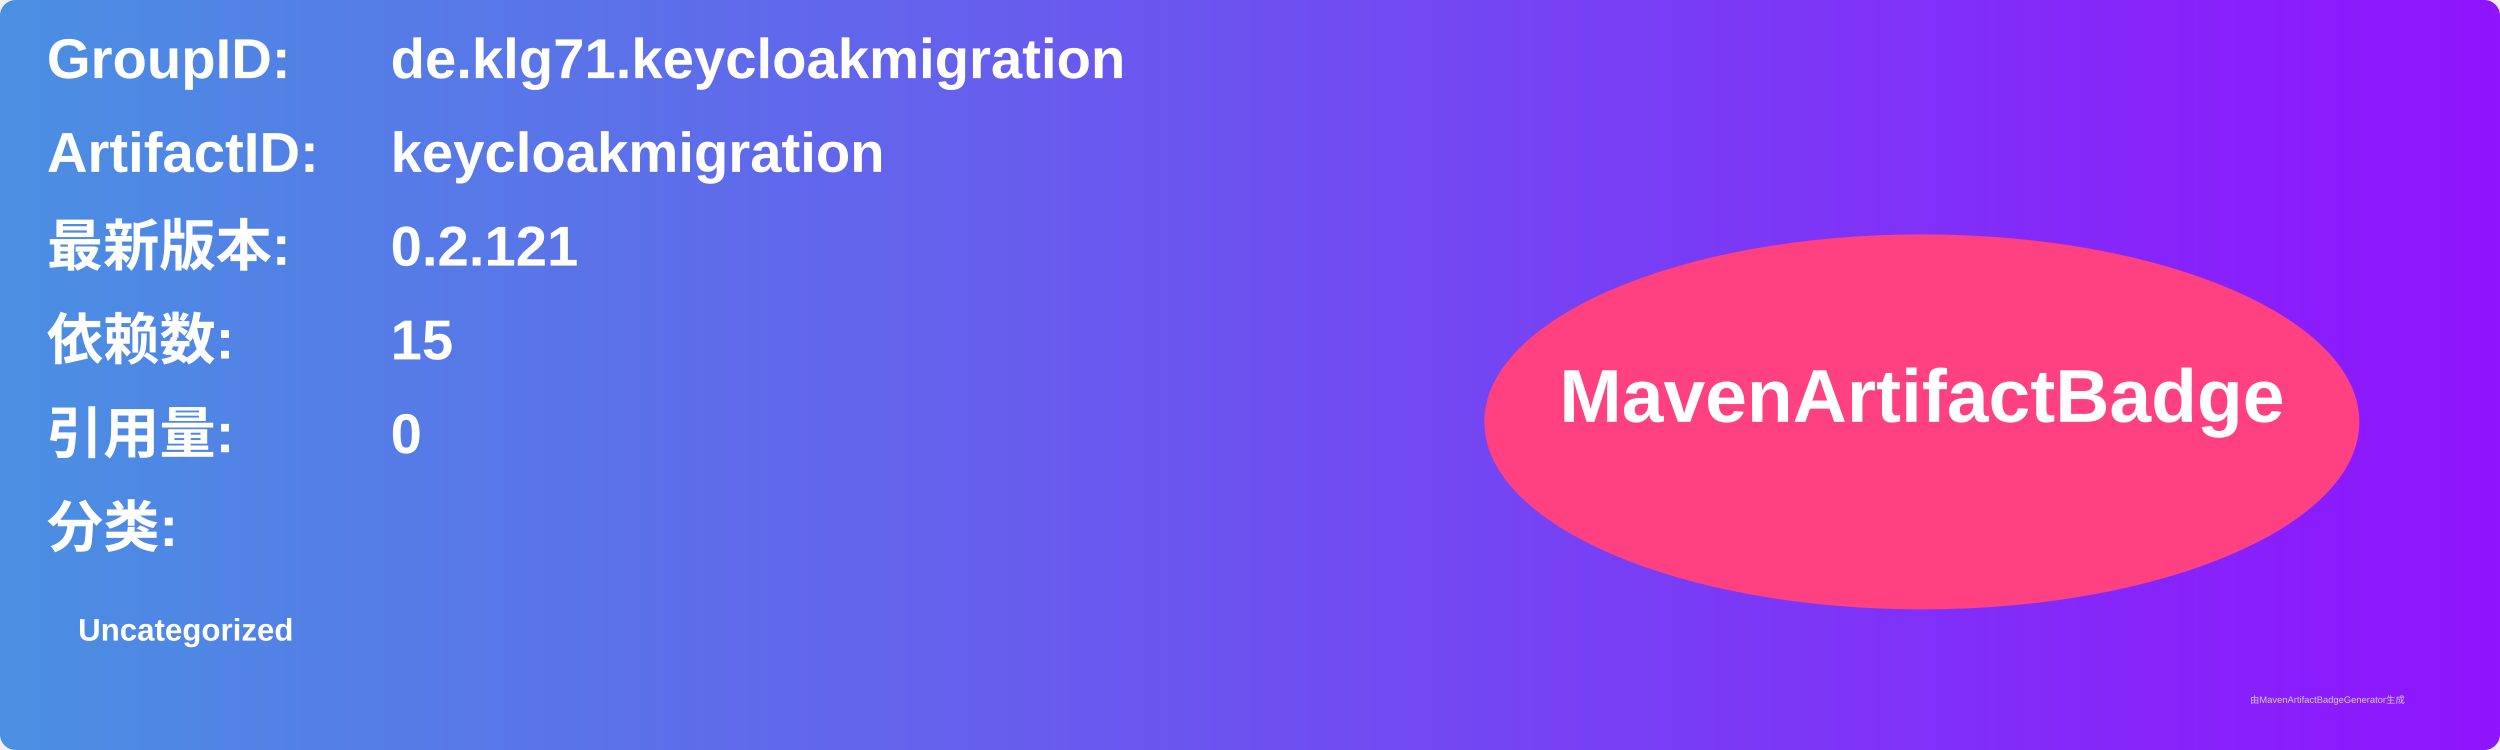
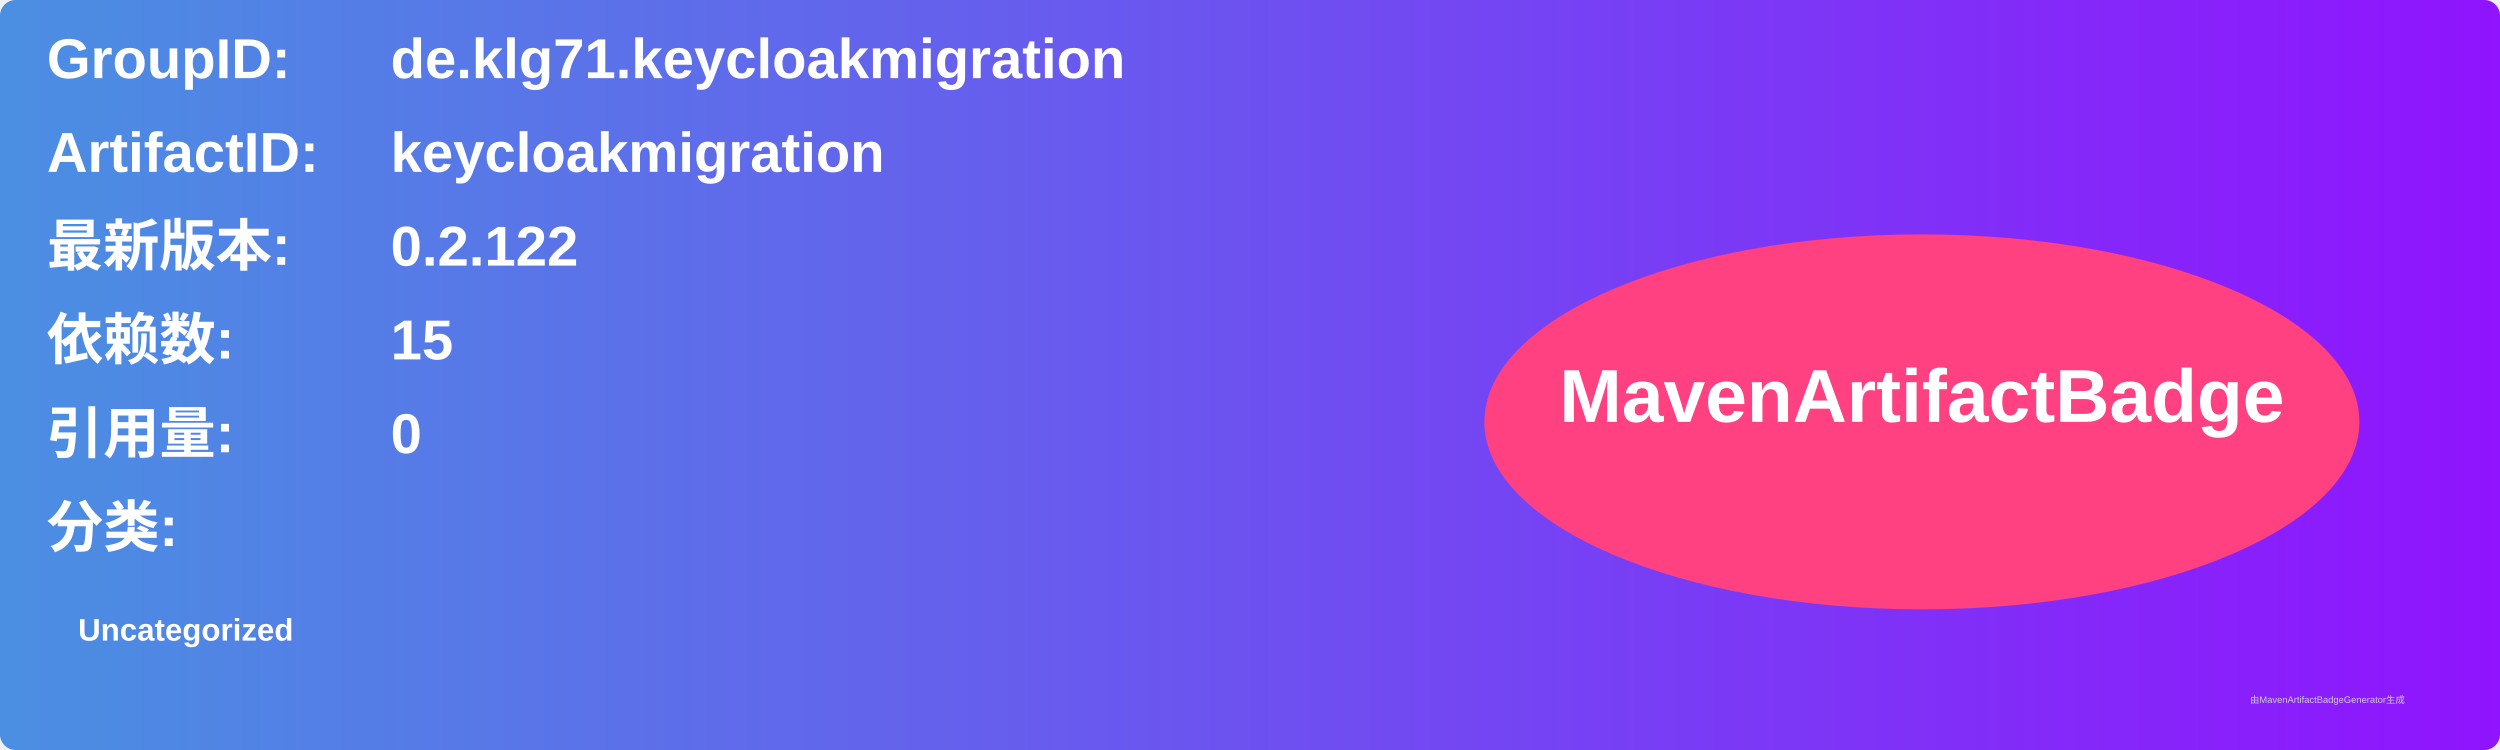
<svg xmlns="http://www.w3.org/2000/svg" width="800" height="240" viewBox="0 0 800 240">
  <linearGradient id="grad" x1="0%" y1="0%" x2="100%" y2="0%">
    <stop offset="0%" stop-color="#4a90e2" />
    <stop offset="100%" stop-color="#9013fe" />
  </linearGradient>
  <rect width="100%" height="100%" rx="5" ry="5" fill="url(#grad)" />
  <g transform="translate(15, 15)">
    <text x="0" y="10" font-family="Arial" font-size="18" fill="white" font-weight="bold" width="260">GroupID:</text>
    <text x="110" y="10" font-family="Arial" font-size="18" fill="white" font-weight="bold" width="460">de.klg71.keycloakmigration</text>
    <text x="0" y="40" font-family="Arial" font-size="18" fill="white" font-weight="bold" width="260">ArtifactID:</text>
    <text x="110" y="40" font-family="Arial" font-size="18" fill="white" font-weight="bold" width="460">keycloakmigration</text>
    <text x="0" y="70" font-family="Arial" font-size="18" fill="white" font-weight="bold">最新版本:</text>
    <text x="110" y="70" font-family="Arial" font-size="18" fill="white" font-weight="bold">
-       <tspan font-weight="bold">0.2.121</tspan>
+       <tspan font-weight="bold">0.2.122</tspan>
    </text>
    <text x="0" y="100" font-family="Arial" font-size="18" fill="white" font-weight="bold">依赖数: </text>
    <text x="110" y="100" font-family="Arial" font-size="18" fill="white">
      <tspan font-weight="bold">15</tspan>
    </text>
    <text x="0" y="130" font-family="Arial" font-size="18" fill="white" font-weight="bold">引用量: </text>
    <text x="110" y="130" font-family="Arial" font-size="18" fill="white">
      <tspan font-weight="bold">0</tspan>
    </text>
    <text x="0" y="160" font-family="Arial" font-size="18" fill="white" font-weight="bold">分类:</text>
    <text x="10" y="190" font-family="Arial" font-size="10" fill="white">
      <tspan font-weight="bold">Uncategorized</tspan>
    </text>
    <ellipse cx="600" cy="120" rx="140" ry="60" fill="#ff4081" />
    <text x="600" y="120" text-anchor="middle" font-family="Arial" font-size="24" fill="white" font-weight="bold">MavenArtifactBadge</text>
  </g>
  <text x="720" y="225" font-family="Arial" font-size="3" fill="#d0d0d0">由MavenArtifactBadgeGenerator生成</text>
</svg>
